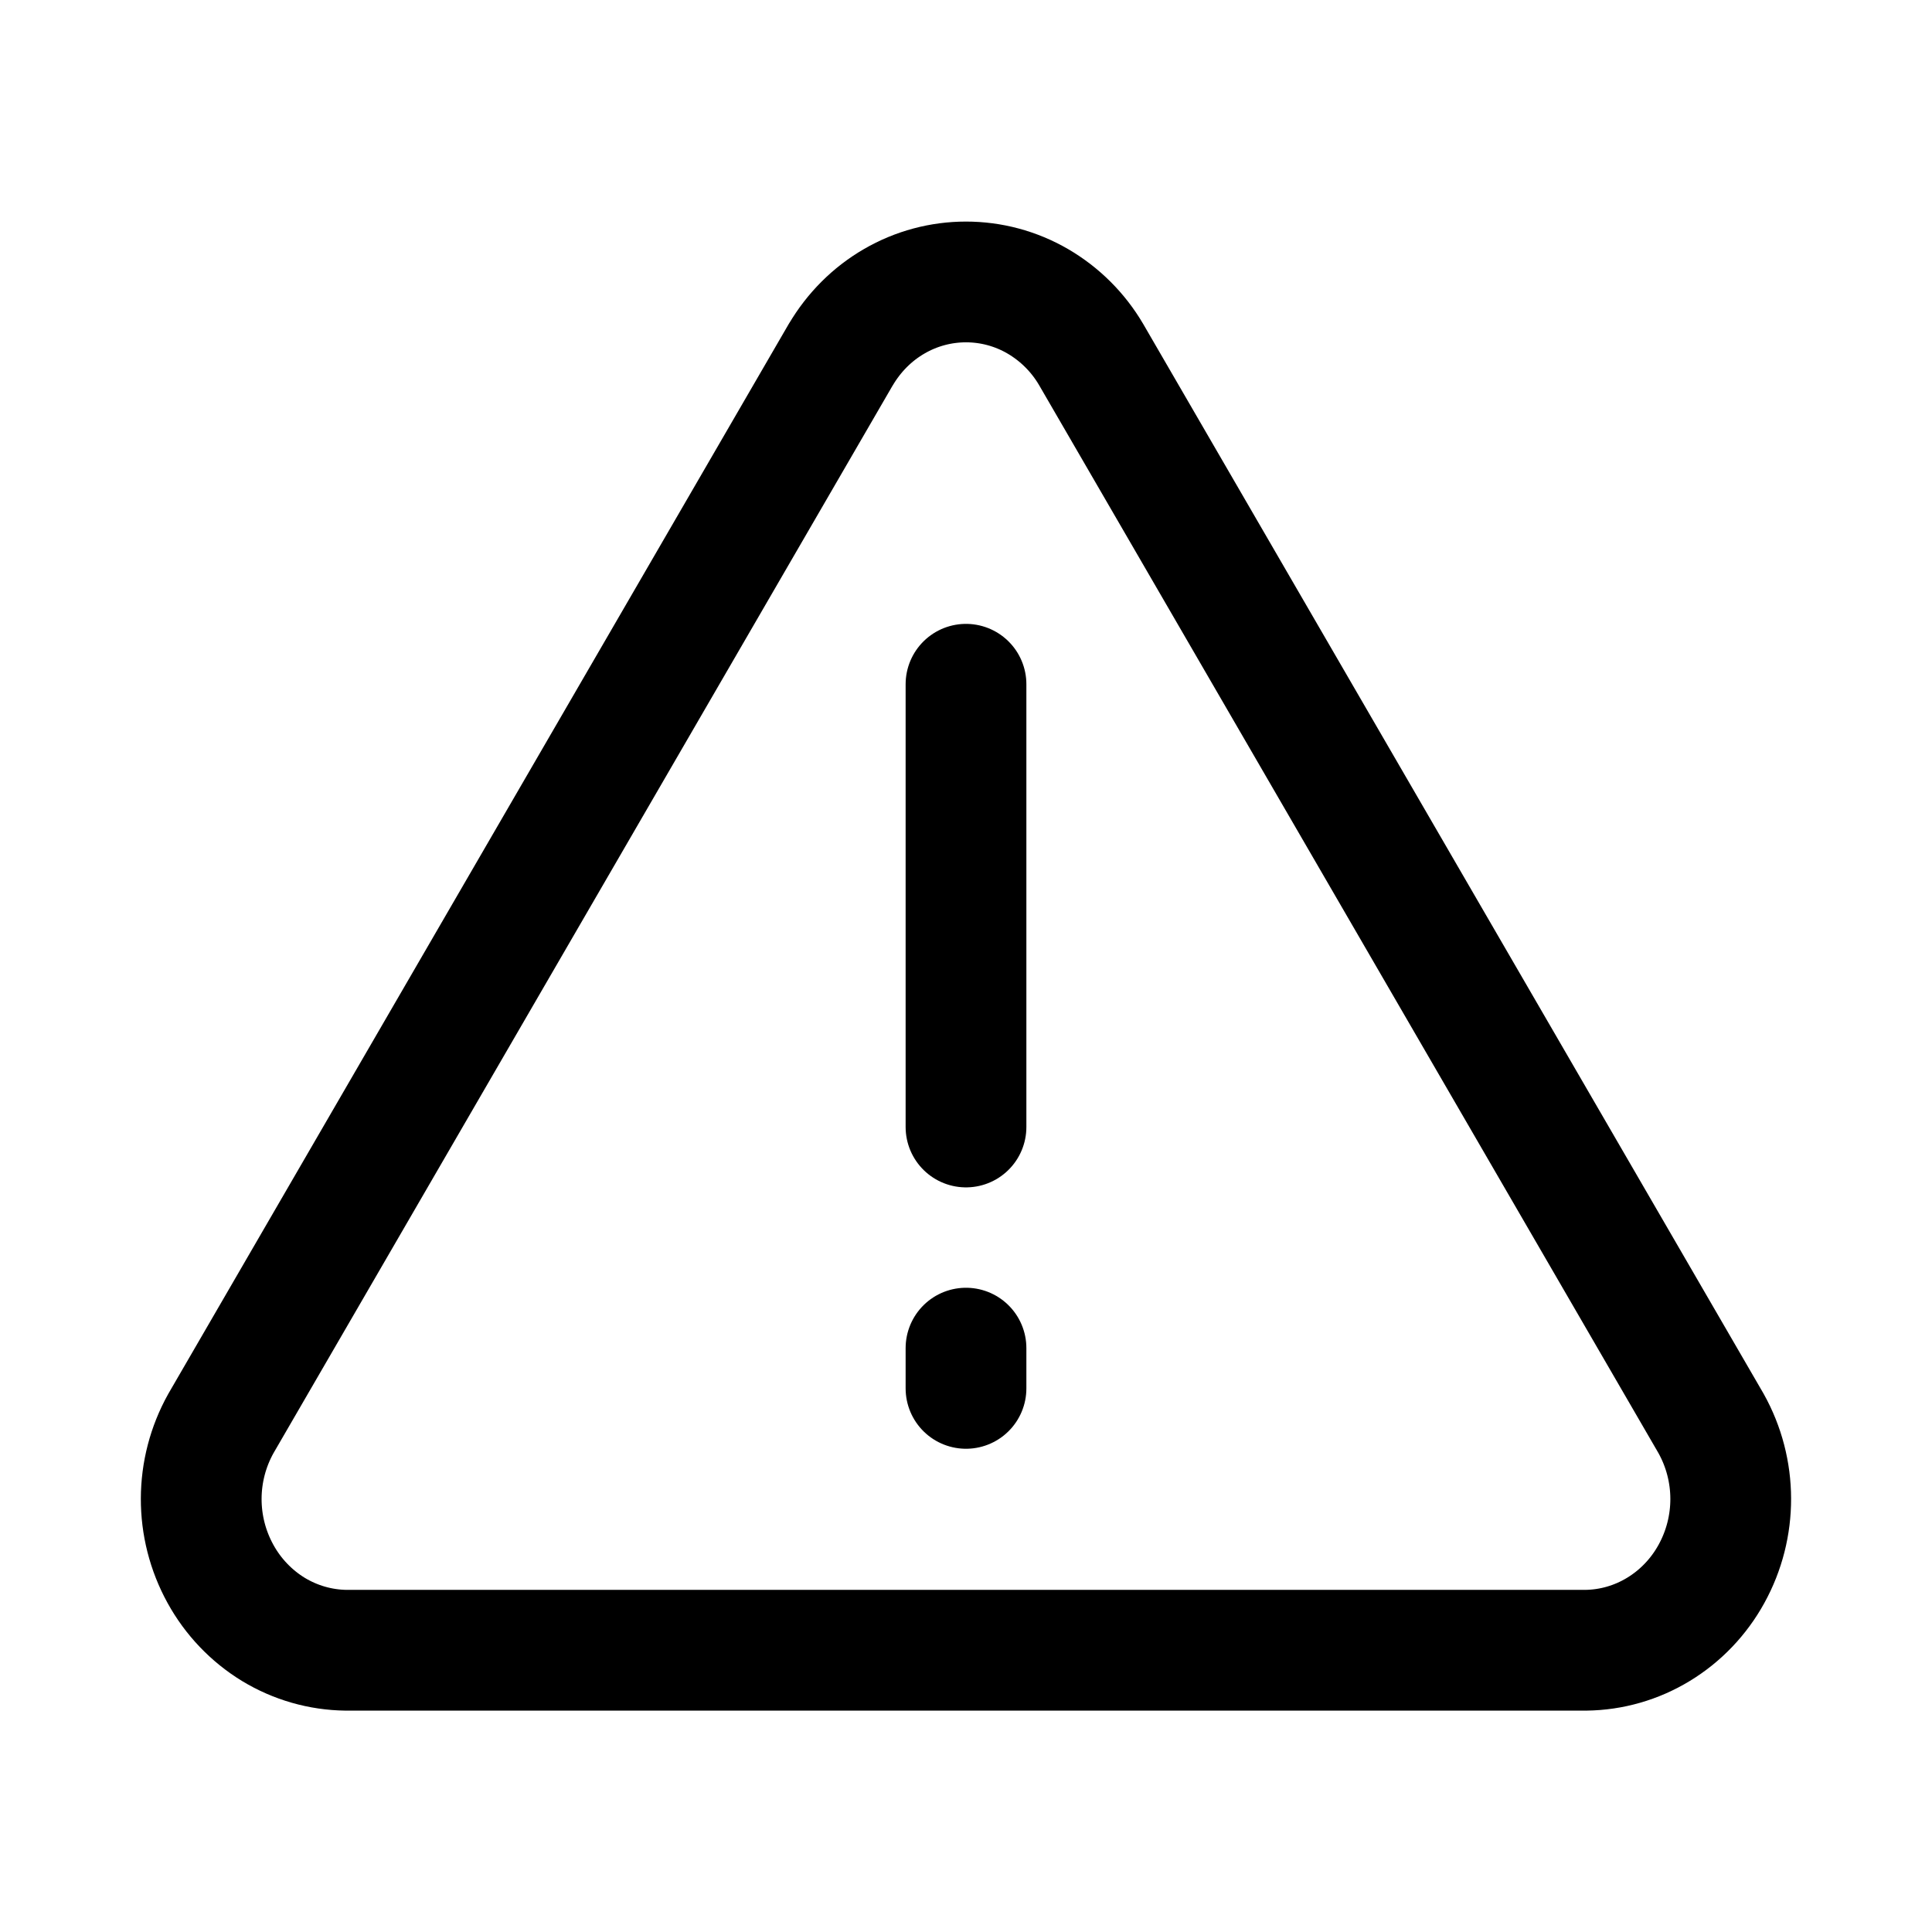
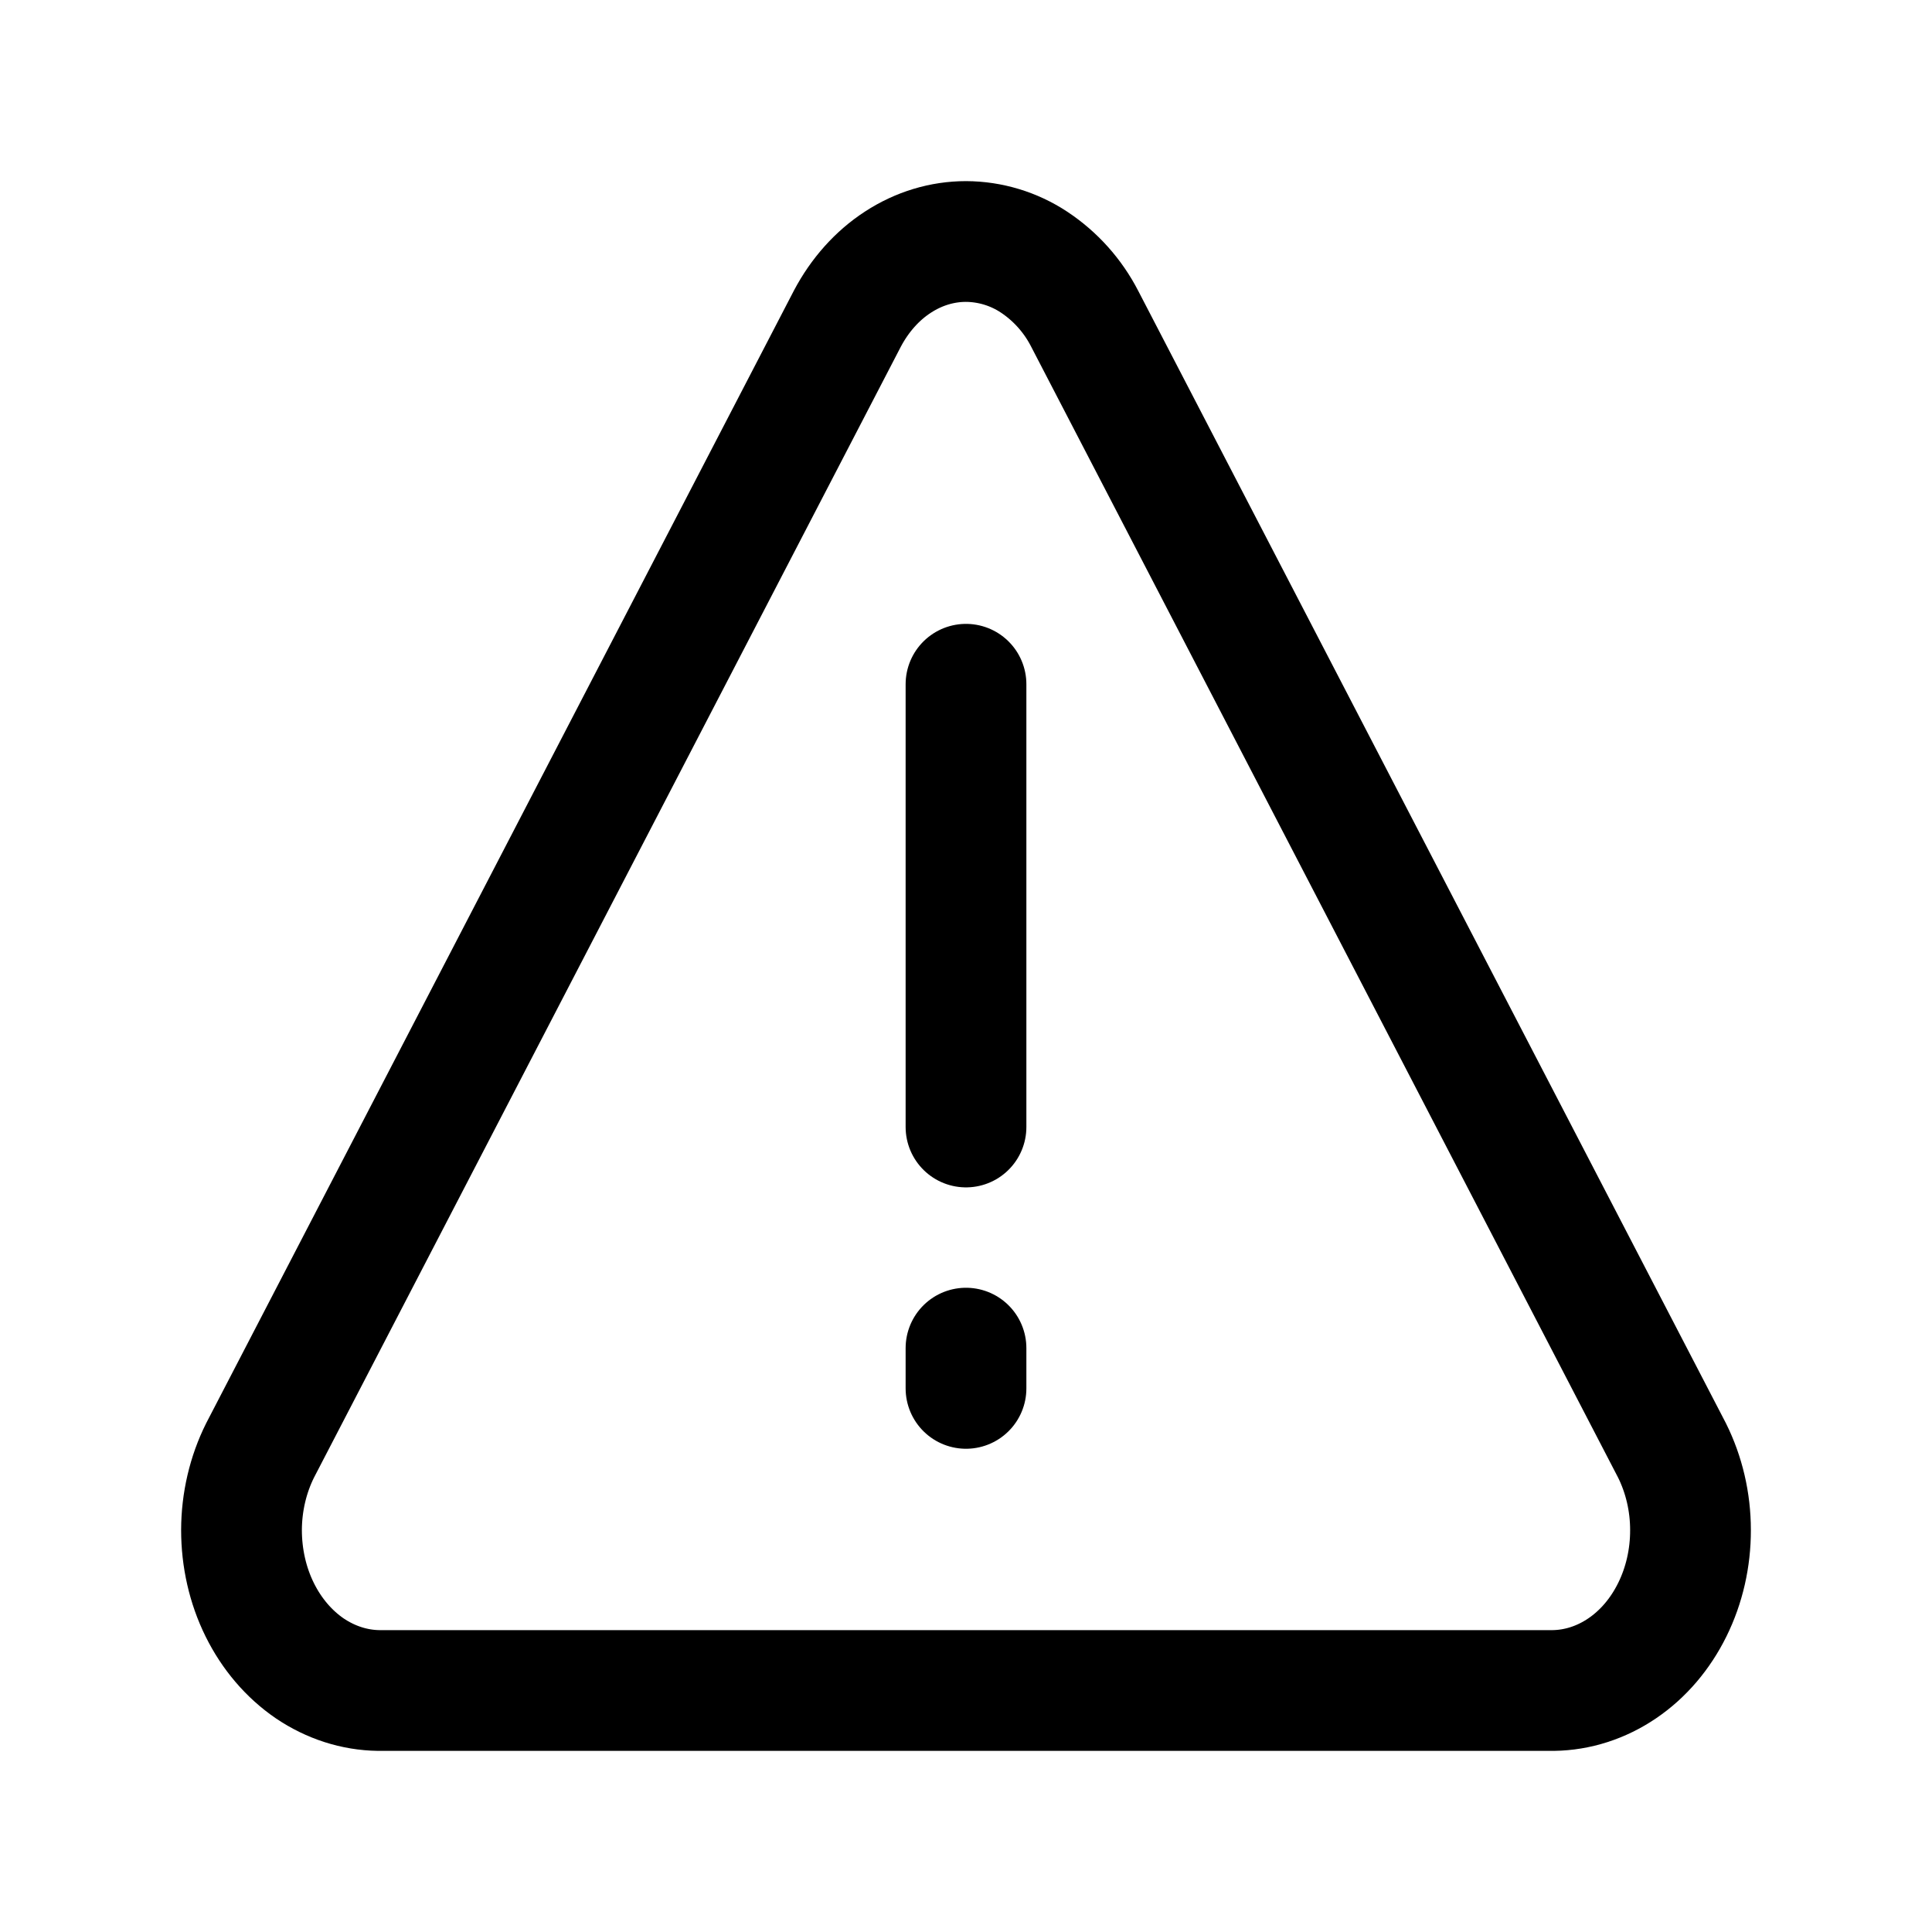
<svg xmlns="http://www.w3.org/2000/svg" width="24" height="24" fill="none" viewBox="0 0 24 24" stroke-width="1.5" stroke-linecap="round" stroke-linejoin="round" stroke="currentColor">
-   <path d="M10.445 4.404 2.744 17.683a1.926 1.926 0 0 0-.005 1.869c.157.285.384.522.657.689.274.166.585.255.903.259H19.7c.318-.004.629-.093.903-.26.273-.166.5-.403.657-.688a1.926 1.926 0 0 0-.005-1.87l-7.7-13.277a1.847 1.847 0 0 0-.663-.662 1.774 1.774 0 0 0-1.784 0c-.273.158-.5.386-.663.662v0ZM12 8.5V14m0 3.247v-.5" />
+   <path d="M12 8.5V14m0 3.247v-.5m-1.473-12.79-7.296 14.06c-.15.3-.23.642-.231.989 0 .347.077.689.226.99.149.302.364.553.623.73.26.175.554.27.855.274h14.592c.3-.004.596-.099.855-.275.26-.176.474-.427.623-.729.149-.301.227-.643.226-.99 0-.347-.08-.688-.23-.989l-7.297-14.06a1.866 1.866 0 0 0-.628-.701A1.547 1.547 0 0 0 12 3c-.296 0-.587.088-.845.256-.258.167-.474.41-.628.701v0Z" />
</svg>
